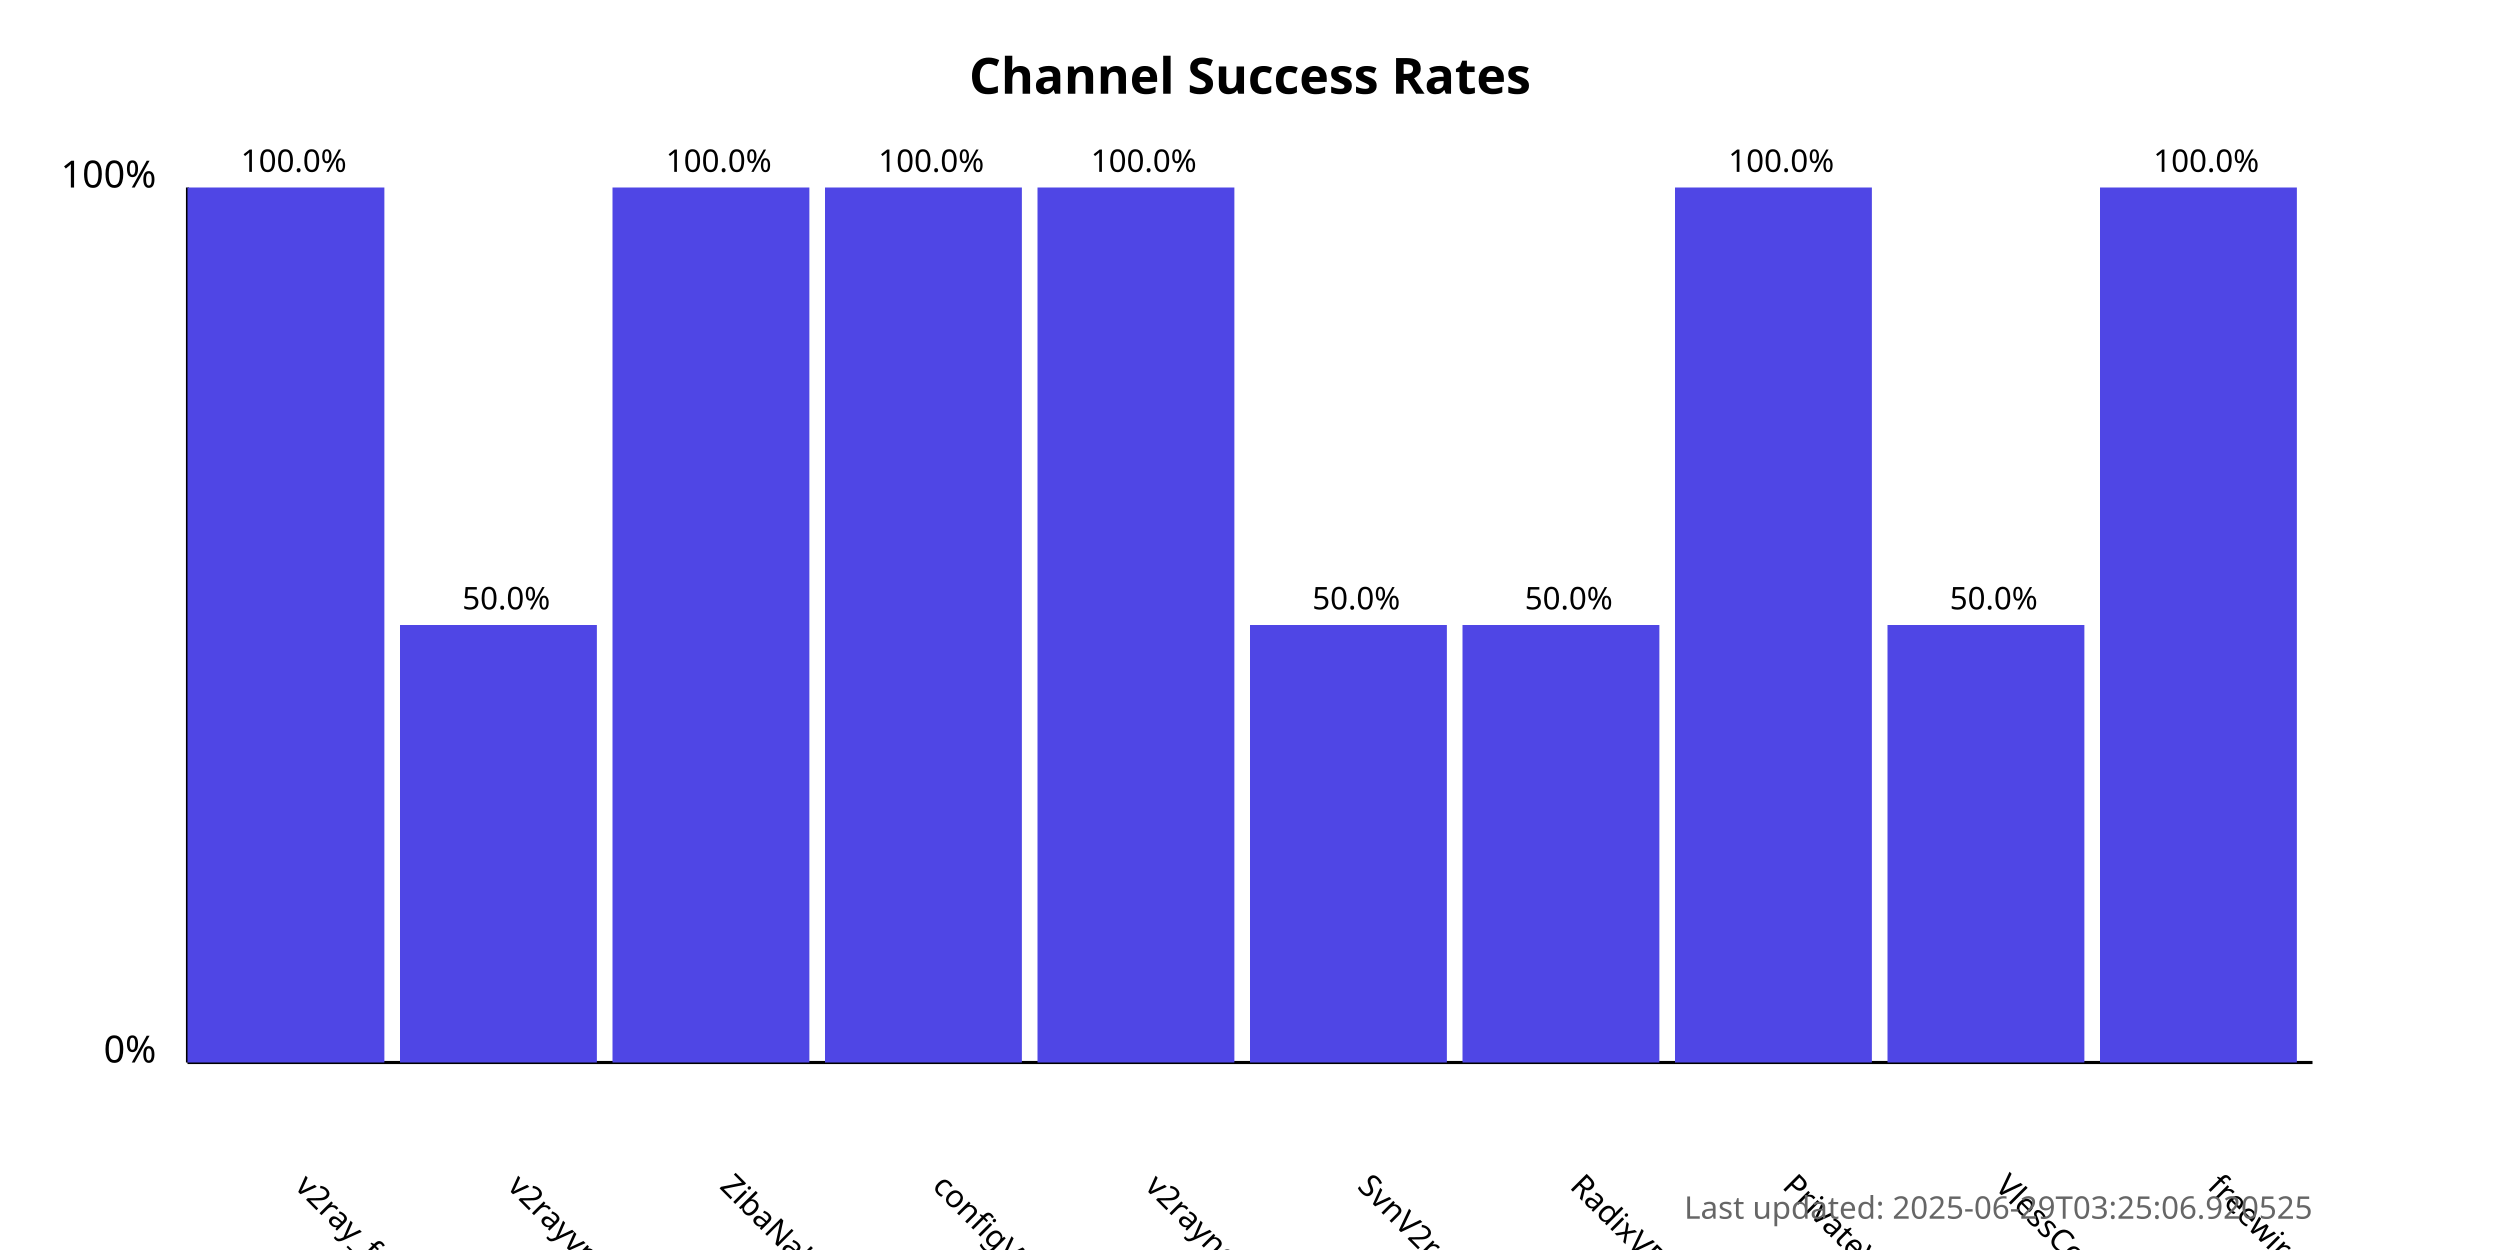
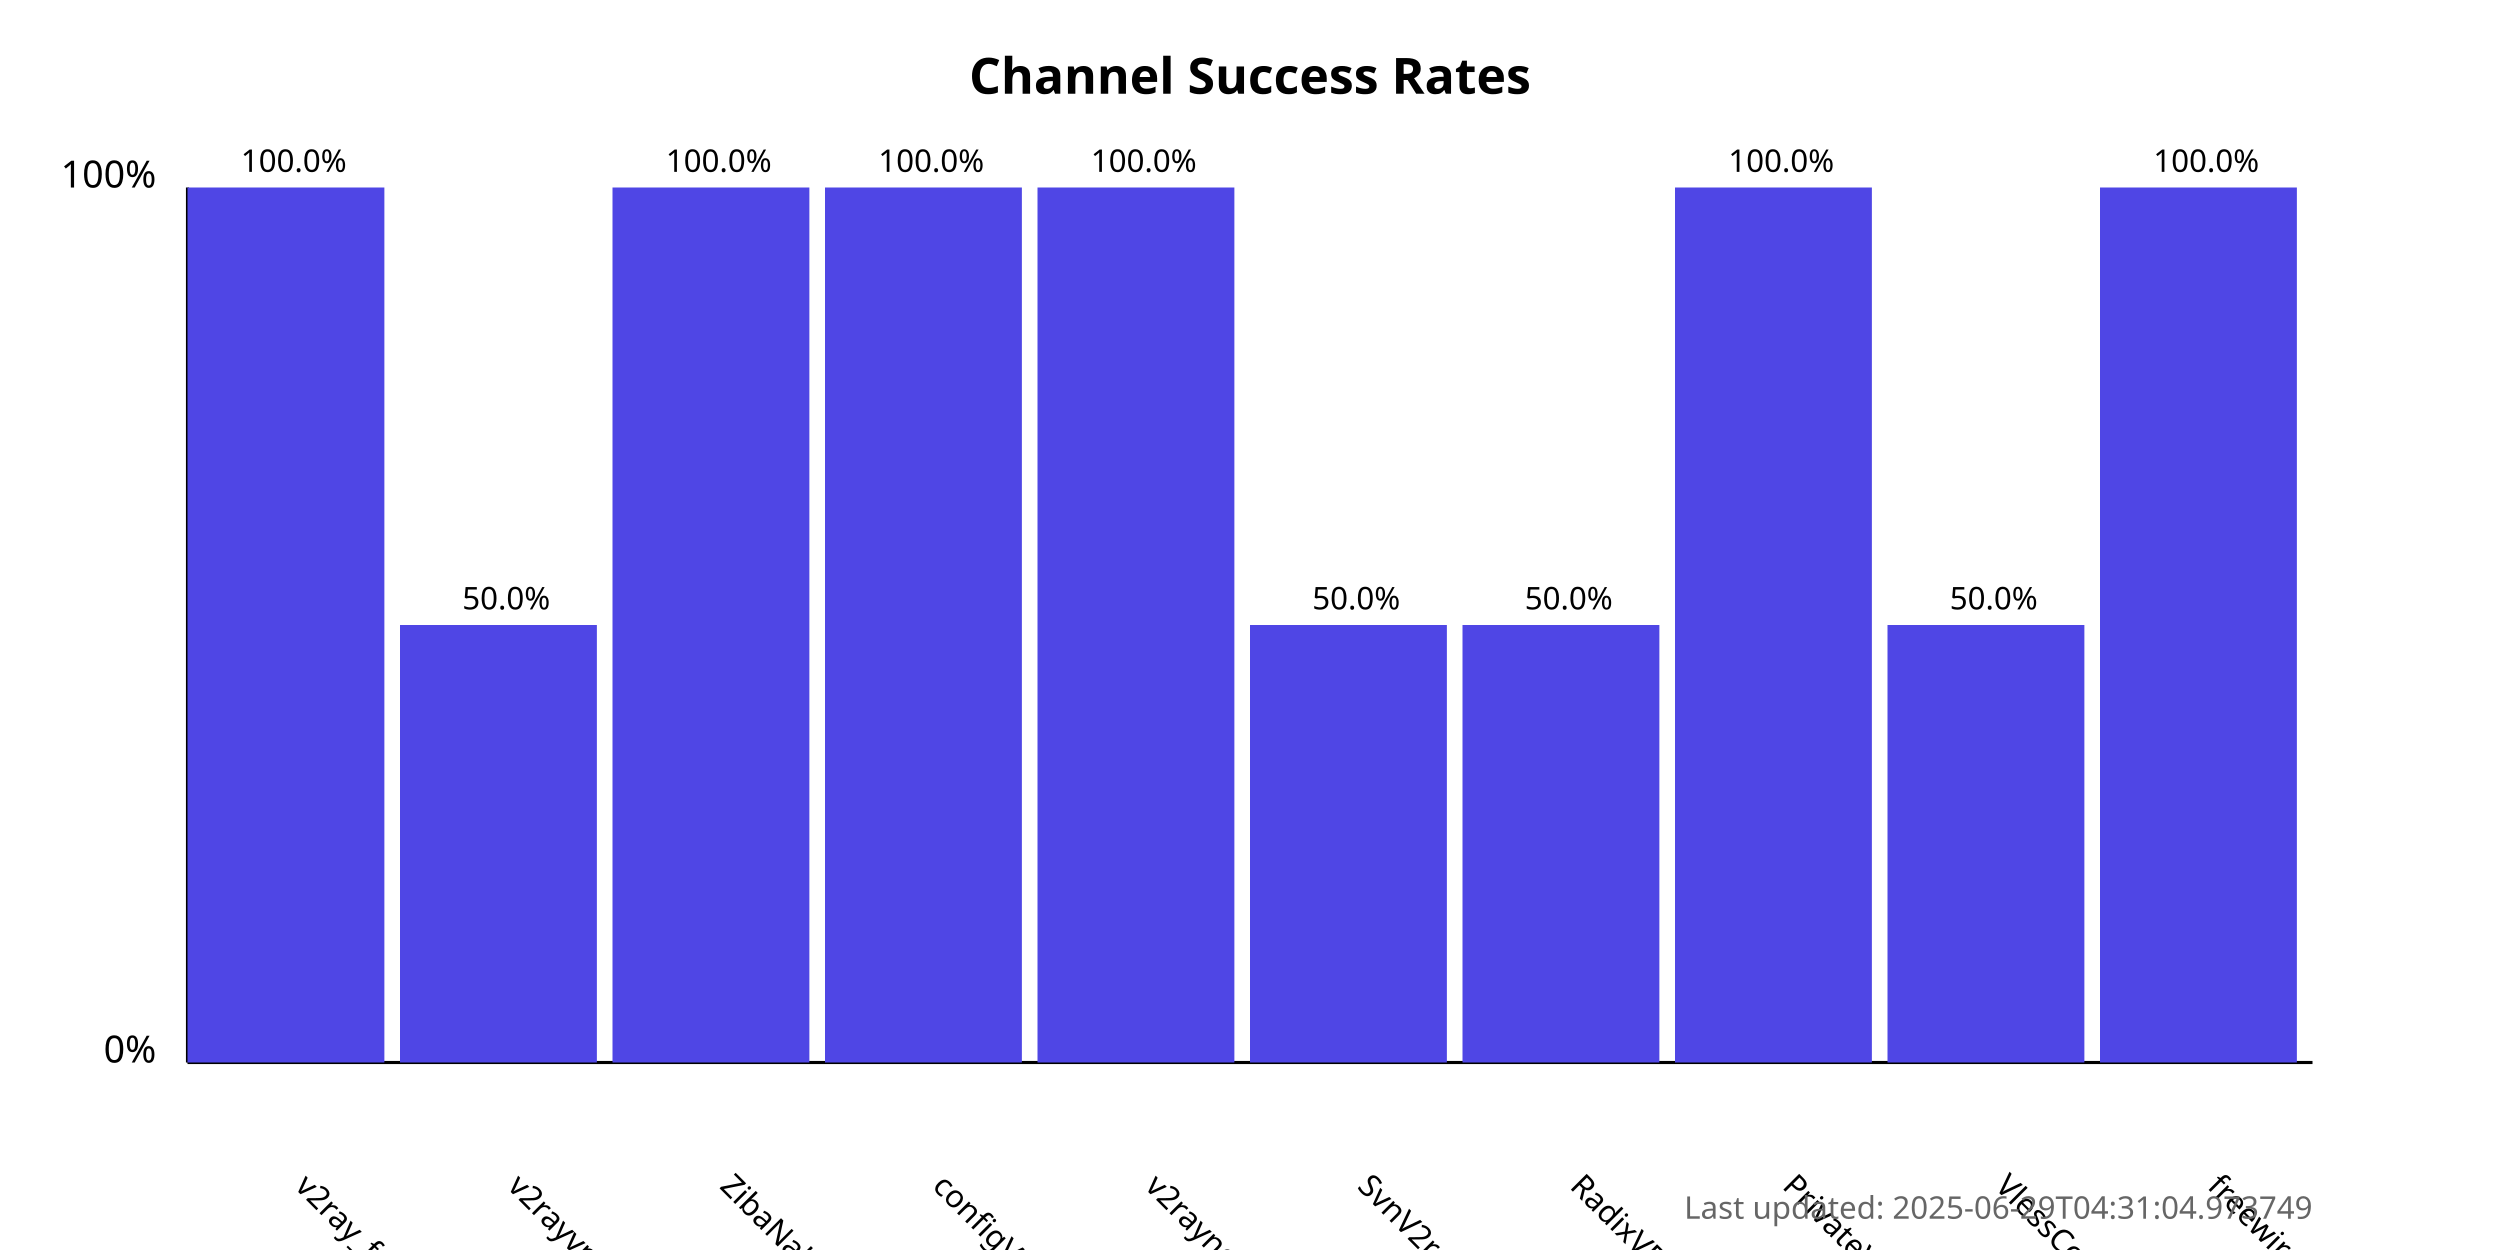
<svg xmlns="http://www.w3.org/2000/svg" width="800" height="400">
  <style>
            .chart-title { font: bold 16px sans-serif; }
            .axis-label { font: 12px sans-serif; }
            .tick-label { font: 10px sans-serif; }
            .bar { fill: #4f46e5; }
            .bar:hover { fill: #6366f1; }
            .timestamp { font: 10px sans-serif; fill: #666; }
        </style>
  <text x="400.0" y="30" text-anchor="middle" class="chart-title">
            Channel Success Rates
        </text>
  <line x1="60" y1="340" x2="60" y2="60" stroke="black" stroke-width="1" />
  <line x1="60" y1="340" x2="740" y2="340" stroke="black" stroke-width="1" />
  <text x="50" y="340" text-anchor="end" class="axis-label">0%</text>
  <text x="50" y="60" text-anchor="end" class="axis-label">100%</text>
  <g>
    <rect x="60" y="60.0" width="63.0" height="280.0" class="bar" />
    <text x="94.0" y="380" transform="rotate(45, 94.0, 380)" text-anchor="start" class="tick-label">
                v2ray_free_conf
            </text>
    <text x="94.0" y="55.0" text-anchor="middle" class="tick-label">
                100.0%
            </text>
  </g>
  <g>
    <rect x="128.0" y="200.0" width="63.0" height="140.0" class="bar" />
    <text x="162.0" y="380" transform="rotate(45, 162.0, 380)" text-anchor="start" class="tick-label">
                v2rayvpno
            </text>
    <text x="162.0" y="195.0" text-anchor="middle" class="tick-label">
                50.0%
            </text>
  </g>
  <g>
    <rect x="196.0" y="60.0" width="63.0" height="280.0" class="bar" />
    <text x="230.0" y="380" transform="rotate(45, 230.0, 380)" text-anchor="start" class="tick-label">
                ZibaNabz
            </text>
    <text x="230.0" y="55.0" text-anchor="middle" class="tick-label">
                100.0%
            </text>
  </g>
  <g>
    <rect x="264.0" y="60.0" width="63.0" height="280.0" class="bar" />
    <text x="298.0" y="380" transform="rotate(45, 298.0, 380)" text-anchor="start" class="tick-label">
                configV2rayForFree
            </text>
    <text x="298.0" y="55.0" text-anchor="middle" class="tick-label">
                100.0%
            </text>
  </g>
  <g>
    <rect x="332.0" y="60.0" width="63.0" height="280.0" class="bar" />
    <text x="366.0" y="380" transform="rotate(45, 366.0, 380)" text-anchor="start" class="tick-label">
                v2rayngvpn
            </text>
    <text x="366.0" y="55.0" text-anchor="middle" class="tick-label">
                100.0%
            </text>
  </g>
  <g>
    <rect x="400.0" y="200.0" width="63.0" height="140.0" class="bar" />
    <text x="434.0" y="380" transform="rotate(45, 434.0, 380)" text-anchor="start" class="tick-label">
                SvnV2ray
            </text>
    <text x="434.0" y="195.0" text-anchor="middle" class="tick-label">
                50.0%
            </text>
  </g>
  <g>
    <rect x="468.0" y="200.0" width="63.0" height="140.0" class="bar" />
    <text x="502.0" y="380" transform="rotate(45, 502.0, 380)" text-anchor="start" class="tick-label">
                RadixVPN
            </text>
    <text x="502.0" y="195.0" text-anchor="middle" class="tick-label">
                50.0%
            </text>
  </g>
  <g>
    <rect x="536.0" y="60.0" width="63.0" height="280.0" class="bar" />
    <text x="570.0" y="380" transform="rotate(45, 570.0, 380)" text-anchor="start" class="tick-label">
                PrivateVPNs
            </text>
    <text x="570.0" y="55.0" text-anchor="middle" class="tick-label">
                100.0%
            </text>
  </g>
  <g>
    <rect x="604.0" y="200.0" width="63.0" height="140.0" class="bar" />
    <text x="638.0" y="380" transform="rotate(45, 638.0, 380)" text-anchor="start" class="tick-label">
                VlessConfig
            </text>
    <text x="638.0" y="195.0" text-anchor="middle" class="tick-label">
                50.0%
            </text>
  </g>
  <g>
    <rect x="672.0" y="60.0" width="63.0" height="280.0" class="bar" />
    <text x="706.0" y="380" transform="rotate(45, 706.0, 380)" text-anchor="start" class="tick-label">
                freewireguard
            </text>
    <text x="706.0" y="55.0" text-anchor="middle" class="tick-label">
                100.0%
            </text>
  </g>
  <text x="740" y="390" text-anchor="end" class="timestamp">
-             Last updated: 2025-06-29T03:25:06.920525
+             Last updated: 2025-06-29T04:31:04.973749
        </text>
</svg>
